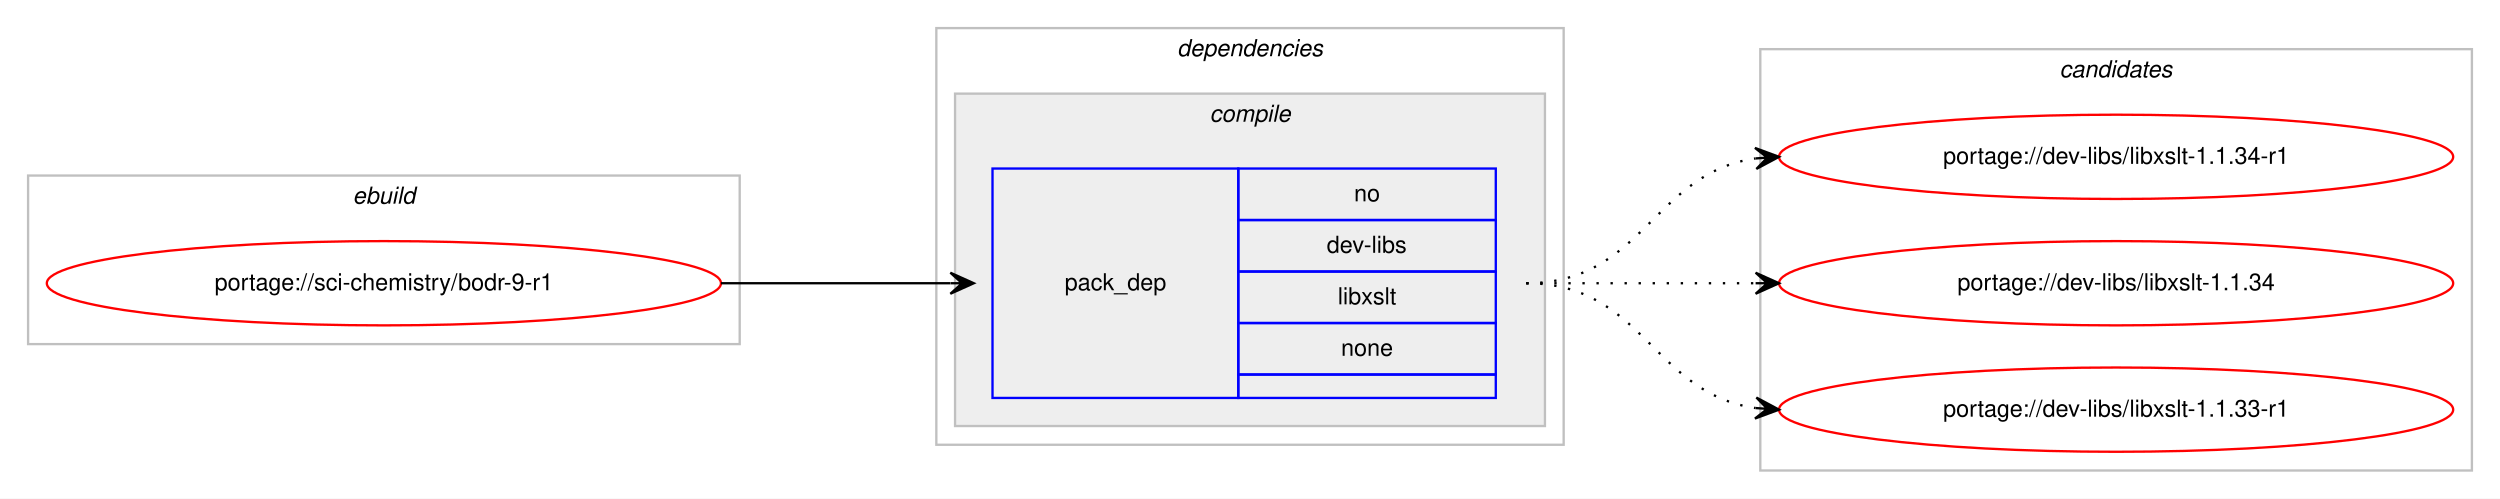
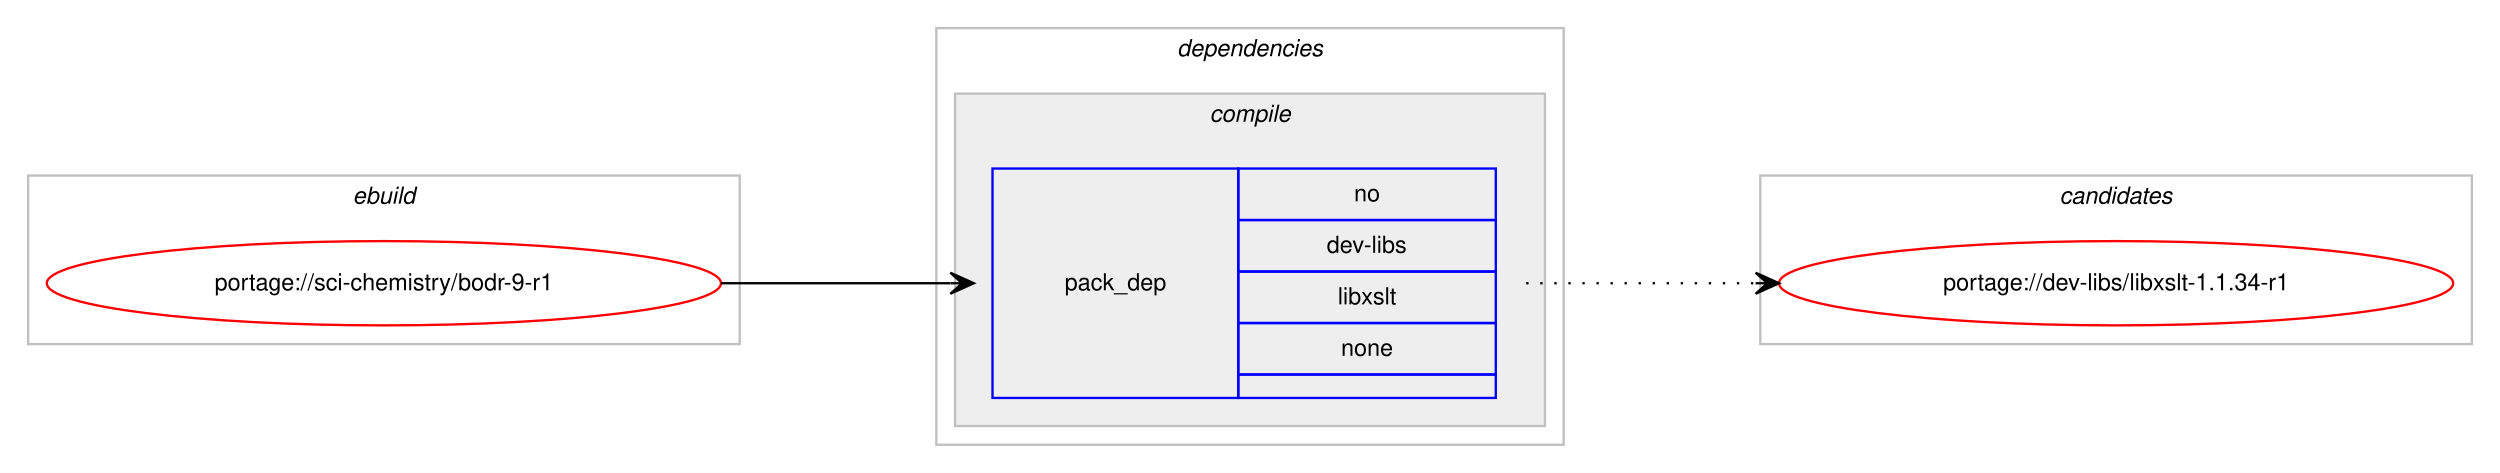
- <svg xmlns="http://www.w3.org/2000/svg" xmlns:xlink="http://www.w3.org/1999/xlink" width="1068pt" height="213pt" viewBox="0.00 0.00 1068.00 213.00">
-   <g id="graph0" class="graph" transform="scale(1 1) rotate(0) translate(4 209)">
-     <polygon fill="#ffffff" stroke="transparent" points="-4,4 -4,-209 1064,-209 1064,4 -4,4" />
+ <svg xmlns="http://www.w3.org/2000/svg" xmlns:xlink="http://www.w3.org/1999/xlink" width="1068pt" height="202pt" viewBox="0.00 0.00 1068.00 202.00">
+   <g id="graph0" class="graph" transform="scale(1 1) rotate(0) translate(4 198)">
+     <polygon fill="#ffffff" stroke="transparent" points="-4,4 -4,-198 1064,-198 1064,4 -4,4" />
    <g id="clust1" class="cluster">
-       <polygon fill="none" stroke="#c0c0c0" points="8,-62 8,-134 312,-134 312,-62 8,-62" />
-       <text text-anchor="start" x="146.663" y="-122" font-family="Helvetica,sans-Serif" font-style="italic" font-size="10.00" fill="#000000">ebuild</text>
+       <polygon fill="none" stroke="#c0c0c0" points="8,-51 8,-123 312,-123 312,-51 8,-51" />
+       <text text-anchor="start" x="146.663" y="-111" font-family="Helvetica,sans-Serif" font-style="italic" font-size="10.00" fill="#000000">ebuild</text>
    </g>
    <g id="clust2" class="cluster">
-       <polygon fill="none" stroke="#c0c0c0" points="396,-19 396,-197 664,-197 664,-19 396,-19" />
-       <text text-anchor="start" x="498.875" y="-185" font-family="Helvetica,sans-Serif" font-style="italic" font-size="10.00" fill="#000000">dependencies</text>
+       <polygon fill="none" stroke="#c0c0c0" points="396,-8 396,-186 664,-186 664,-8 396,-8" />
+       <text text-anchor="start" x="498.875" y="-174" font-family="Helvetica,sans-Serif" font-style="italic" font-size="10.00" fill="#000000">dependencies</text>
    </g>
    <g id="clust3" class="cluster">
-       <polygon fill="#eeeeee" stroke="#c0c0c0" points="404,-27 404,-169 656,-169 656,-27 404,-27" />
-       <text text-anchor="start" x="512.778" y="-157" font-family="Helvetica,sans-Serif" font-style="italic" font-size="10.00" fill="#000000">compile</text>
+       <polygon fill="#eeeeee" stroke="#c0c0c0" points="404,-16 404,-158 656,-158 656,-16 404,-16" />
+       <text text-anchor="start" x="512.778" y="-146" font-family="Helvetica,sans-Serif" font-style="italic" font-size="10.00" fill="#000000">compile</text>
    </g>
    <g id="clust7" class="cluster">
-       <polygon fill="none" stroke="#c0c0c0" points="748,-8 748,-188 1052,-188 1052,-8 748,-8" />
-       <text text-anchor="start" x="875.824" y="-176" font-family="Helvetica,sans-Serif" font-style="italic" font-size="10.00" fill="#000000">candidates</text>
+       <polygon fill="none" stroke="#c0c0c0" points="748,-51 748,-123 1052,-123 1052,-51 748,-51" />
+       <text text-anchor="start" x="875.824" y="-111" font-family="Helvetica,sans-Serif" font-style="italic" font-size="10.00" fill="#000000">candidates</text>
    </g>
    <g id="node1" class="node">
      <g id="a_node1">
        <a xlink:href="../sci-chemistry/bodr-9-r1.svg" xlink:title="portage://sci-chemistry/bodr-9-r1">
-           <ellipse fill="none" stroke="#ff0000" cx="160" cy="-88" rx="144" ry="18" />
-           <text text-anchor="middle" x="160" y="-85" font-family="Helvetica,sans-Serif" font-size="10.00" fill="#000000">portage://sci-chemistry/bodr-9-r1</text>
+           <ellipse fill="none" stroke="#ff0000" cx="160" cy="-77" rx="144" ry="18" />
+           <text text-anchor="middle" x="160" y="-74" font-family="Helvetica,sans-Serif" font-size="10.00" fill="#000000">portage://sci-chemistry/bodr-9-r1</text>
        </a>
      </g>
    </g>
    <g id="node2" class="node">
-       <polygon fill="none" stroke="#0000ff" points="420,-39 420,-137 525,-137 525,-39 420,-39" />
-       <text text-anchor="start" x="450.823" y="-85" font-family="Helvetica,sans-Serif" font-size="10.00" fill="#000000">pack_dep</text>
-       <polygon fill="none" stroke="#0000ff" points="525,-115 525,-137 635,-137 635,-115 525,-115" />
-       <text text-anchor="start" x="574.441" y="-123" font-family="Helvetica,sans-Serif" font-size="10.00" fill="#000000">no</text>
-       <polygon fill="none" stroke="#0000ff" points="525,-93 525,-115 635,-115 635,-93 525,-93" />
-       <text text-anchor="start" x="562.778" y="-101" font-family="Helvetica,sans-Serif" font-size="10.00" fill="#000000">dev-libs</text>
-       <polygon fill="none" stroke="#0000ff" points="525,-71 525,-93 635,-93 635,-71 525,-71" />
-       <text text-anchor="start" x="567.503" y="-79" font-family="Helvetica,sans-Serif" font-size="10.00" fill="#000000">libxslt</text>
-       <polygon fill="none" stroke="#0000ff" points="525,-49 525,-71 635,-71 635,-49 525,-49" />
-       <text text-anchor="start" x="568.882" y="-57" font-family="Helvetica,sans-Serif" font-size="10.00" fill="#000000">none</text>
-       <polygon fill="none" stroke="#0000ff" points="525,-39 525,-49 635,-49 635,-39 525,-39" />
+       <polygon fill="none" stroke="#0000ff" points="420,-28 420,-126 525,-126 525,-28 420,-28" />
+       <text text-anchor="start" x="450.823" y="-74" font-family="Helvetica,sans-Serif" font-size="10.00" fill="#000000">pack_dep</text>
+       <polygon fill="none" stroke="#0000ff" points="525,-104 525,-126 635,-126 635,-104 525,-104" />
+       <text text-anchor="start" x="574.441" y="-112" font-family="Helvetica,sans-Serif" font-size="10.00" fill="#000000">no</text>
+       <polygon fill="none" stroke="#0000ff" points="525,-82 525,-104 635,-104 635,-82 525,-82" />
+       <text text-anchor="start" x="562.778" y="-90" font-family="Helvetica,sans-Serif" font-size="10.00" fill="#000000">dev-libs</text>
+       <polygon fill="none" stroke="#0000ff" points="525,-60 525,-82 635,-82 635,-60 525,-60" />
+       <text text-anchor="start" x="567.503" y="-68" font-family="Helvetica,sans-Serif" font-size="10.00" fill="#000000">libxslt</text>
+       <polygon fill="none" stroke="#0000ff" points="525,-38 525,-60 635,-60 635,-38 525,-38" />
+       <text text-anchor="start" x="568.882" y="-46" font-family="Helvetica,sans-Serif" font-size="10.00" fill="#000000">none</text>
+       <polygon fill="none" stroke="#0000ff" points="525,-28 525,-38 635,-38 635,-28 525,-28" />
    </g>
    <g id="edge1" class="edge">
-       <path fill="none" stroke="#000000" d="M304,-88C348.438,-88 362.02,-88 401.878,-88" />
-       <polygon fill="#000000" stroke="#000000" points="412,-88 402,-92.5 407,-88 402,-88 402,-88 402,-88 407,-88 402,-83.5 412,-88 412,-88" />
+       <path fill="none" stroke="#000000" d="M304,-77C348.438,-77 362.02,-77 401.878,-77" />
+       <polygon fill="#000000" stroke="#000000" points="412,-77 402,-81.5 407,-77 402,-77 402,-77 402,-77 407,-77 402,-72.5 412,-77 412,-77" />
    </g>
    <g id="node3" class="node">
      <g id="a_node3">
        <a xlink:href="../dev-libs/libxslt-1.1.34-r1.svg" xlink:title="portage://dev-libs/libxslt-1.1.34-r1">
-           <ellipse fill="none" stroke="#ff0000" cx="900" cy="-142" rx="144" ry="18" />
-           <text text-anchor="middle" x="900" y="-139" font-family="Helvetica,sans-Serif" font-size="10.00" fill="#000000">portage://dev-libs/libxslt-1.1.34-r1</text>
+           <ellipse fill="none" stroke="#ff0000" cx="900" cy="-77" rx="144" ry="18" />
+           <text text-anchor="middle" x="900" y="-74" font-family="Helvetica,sans-Serif" font-size="10.00" fill="#000000">portage://dev-libs/libxslt-1.1.34-r1</text>
        </a>
      </g>
    </g>
    <g id="edge2" class="edge">
-       <path fill="none" stroke="#000000" stroke-dasharray="1,5" d="M648,-88C698.102,-88 702.012,-135.066 745.979,-141.317" />
-       <polygon fill="#000000" stroke="#000000" points="756,-142 745.717,-145.81 751.012,-141.66 746.023,-141.32 746.023,-141.32 746.023,-141.32 751.012,-141.66 746.329,-136.831 756,-142 756,-142" />
-     </g>
-     <g id="node4" class="node">
-       <g id="a_node4">
-         <a xlink:href="../dev-libs/libxslt-1.1.34.svg" xlink:title="portage://dev-libs/libxslt-1.1.34">
-           <ellipse fill="none" stroke="#ff0000" cx="900" cy="-88" rx="144" ry="18" />
-           <text text-anchor="middle" x="900" y="-85" font-family="Helvetica,sans-Serif" font-size="10.00" fill="#000000">portage://dev-libs/libxslt-1.1.34</text>
-         </a>
-       </g>
-     </g>
-     <g id="edge3" class="edge">
-       <path fill="none" stroke="#000000" stroke-dasharray="1,5" d="M648,-88C692.438,-88 706.02,-88 745.878,-88" />
-       <polygon fill="#000000" stroke="#000000" points="756,-88 746,-92.5 751,-88 746,-88 746,-88 746,-88 751,-88 746,-83.5 756,-88 756,-88" />
-     </g>
-     <g id="node5" class="node">
-       <g id="a_node5">
-         <a xlink:href="../dev-libs/libxslt-1.1.33-r1.svg" xlink:title="portage://dev-libs/libxslt-1.1.33-r1">
-           <ellipse fill="none" stroke="#ff0000" cx="900" cy="-34" rx="144" ry="18" />
-           <text text-anchor="middle" x="900" y="-31" font-family="Helvetica,sans-Serif" font-size="10.00" fill="#000000">portage://dev-libs/libxslt-1.1.33-r1</text>
-         </a>
-       </g>
-     </g>
-     <g id="edge4" class="edge">
-       <path fill="none" stroke="#000000" stroke-dasharray="1,5" d="M648,-88C698.102,-88 702.012,-40.934 745.979,-34.683" />
-       <polygon fill="#000000" stroke="#000000" points="756,-34 746.329,-39.169 751.012,-34.34 746.023,-34.68 746.023,-34.68 746.023,-34.68 751.012,-34.34 745.717,-30.19 756,-34 756,-34" />
+       <path fill="none" stroke="#000000" stroke-dasharray="1,5" d="M648,-77C692.438,-77 706.02,-77 745.878,-77" />
+       <polygon fill="#000000" stroke="#000000" points="756,-77 746,-81.5 751,-77 746,-77 746,-77 746,-77 751,-77 746,-72.5 756,-77 756,-77" />
    </g>
  </g>
</svg>
